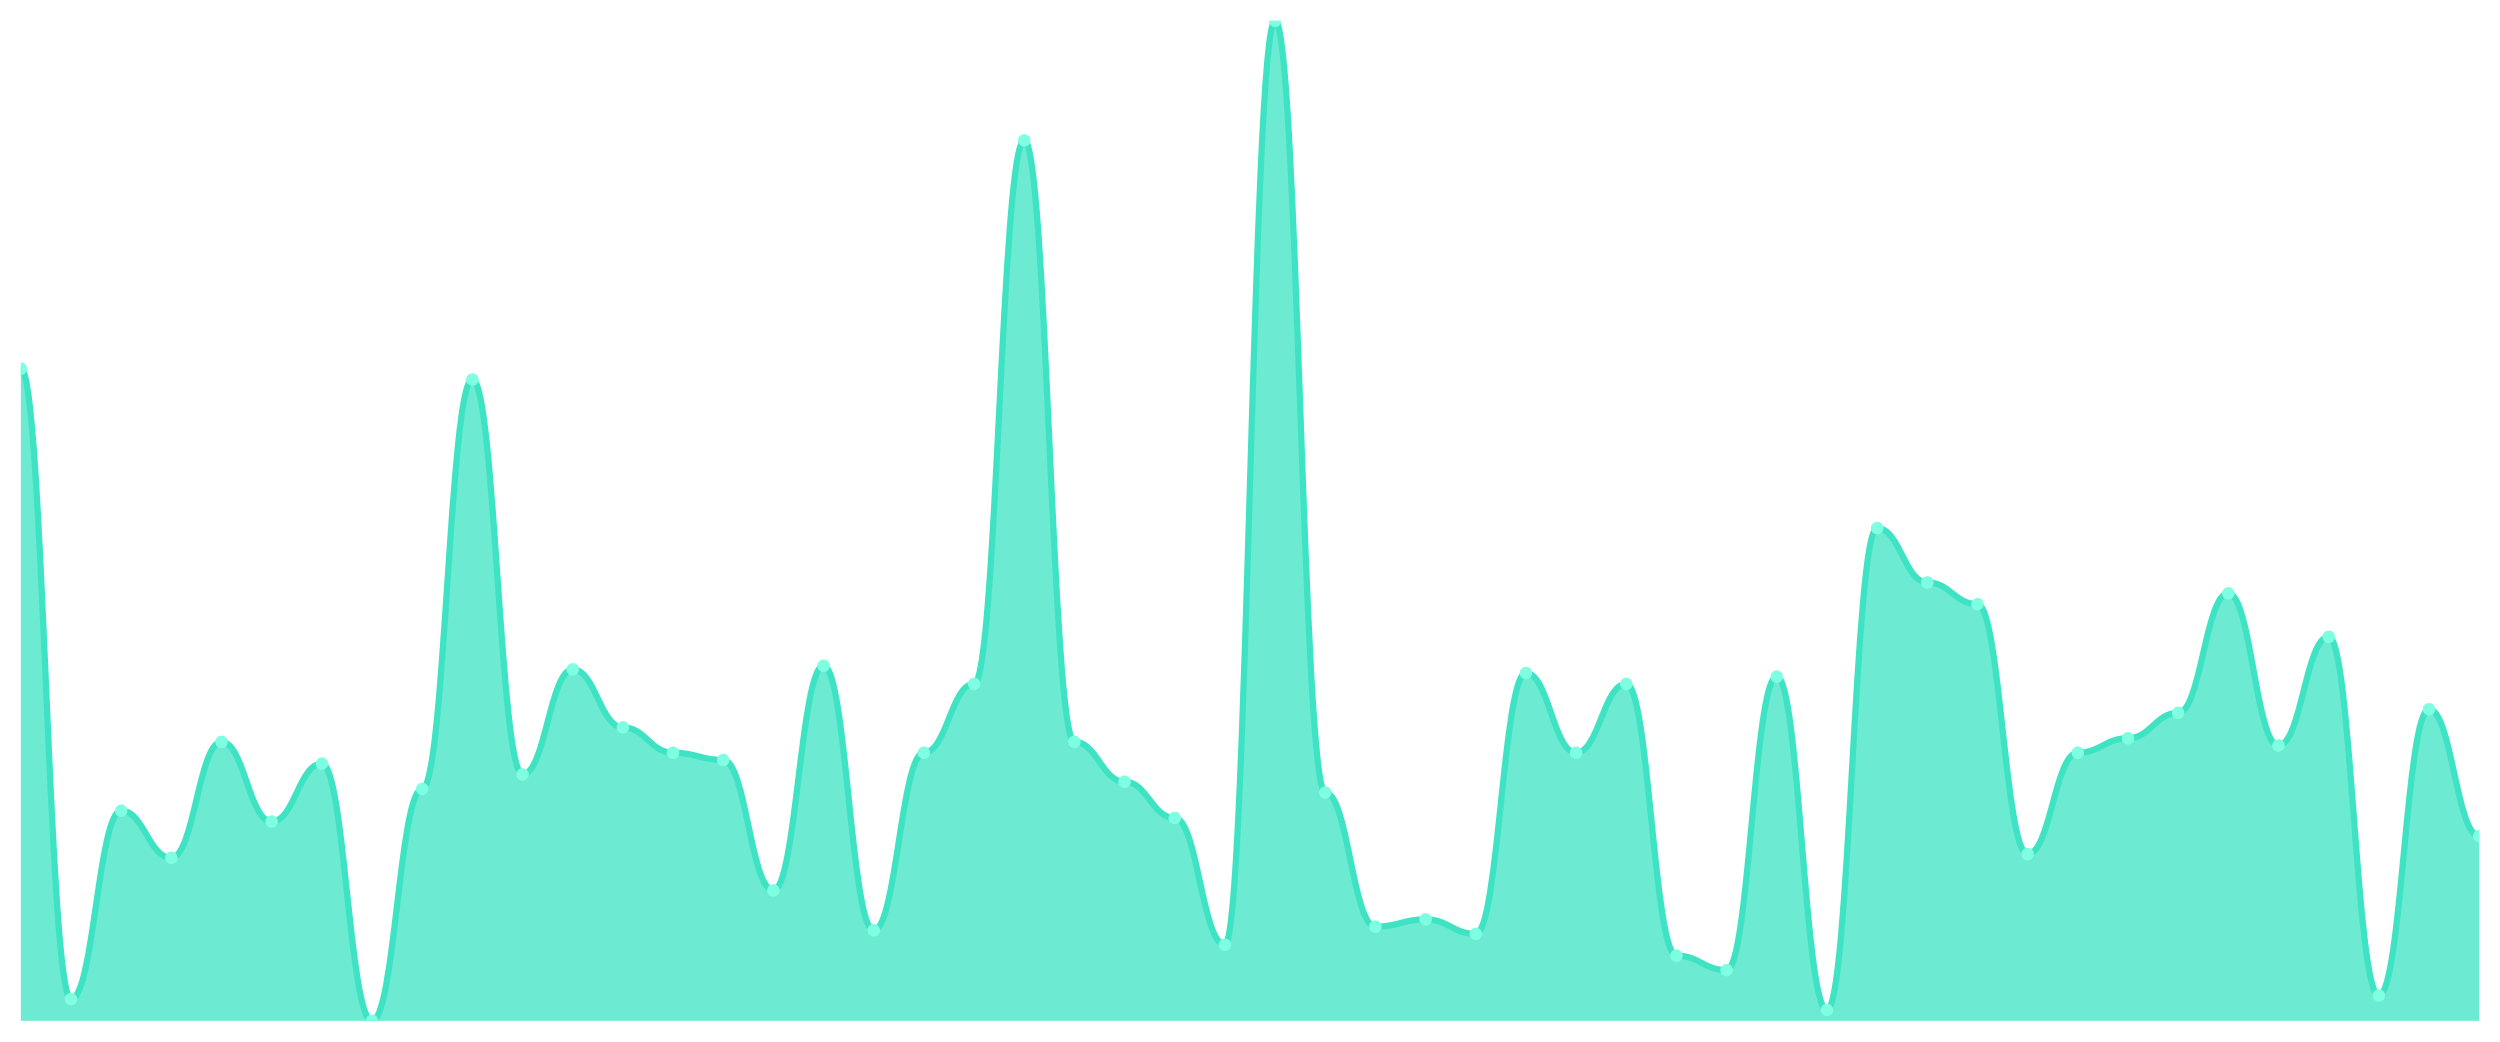
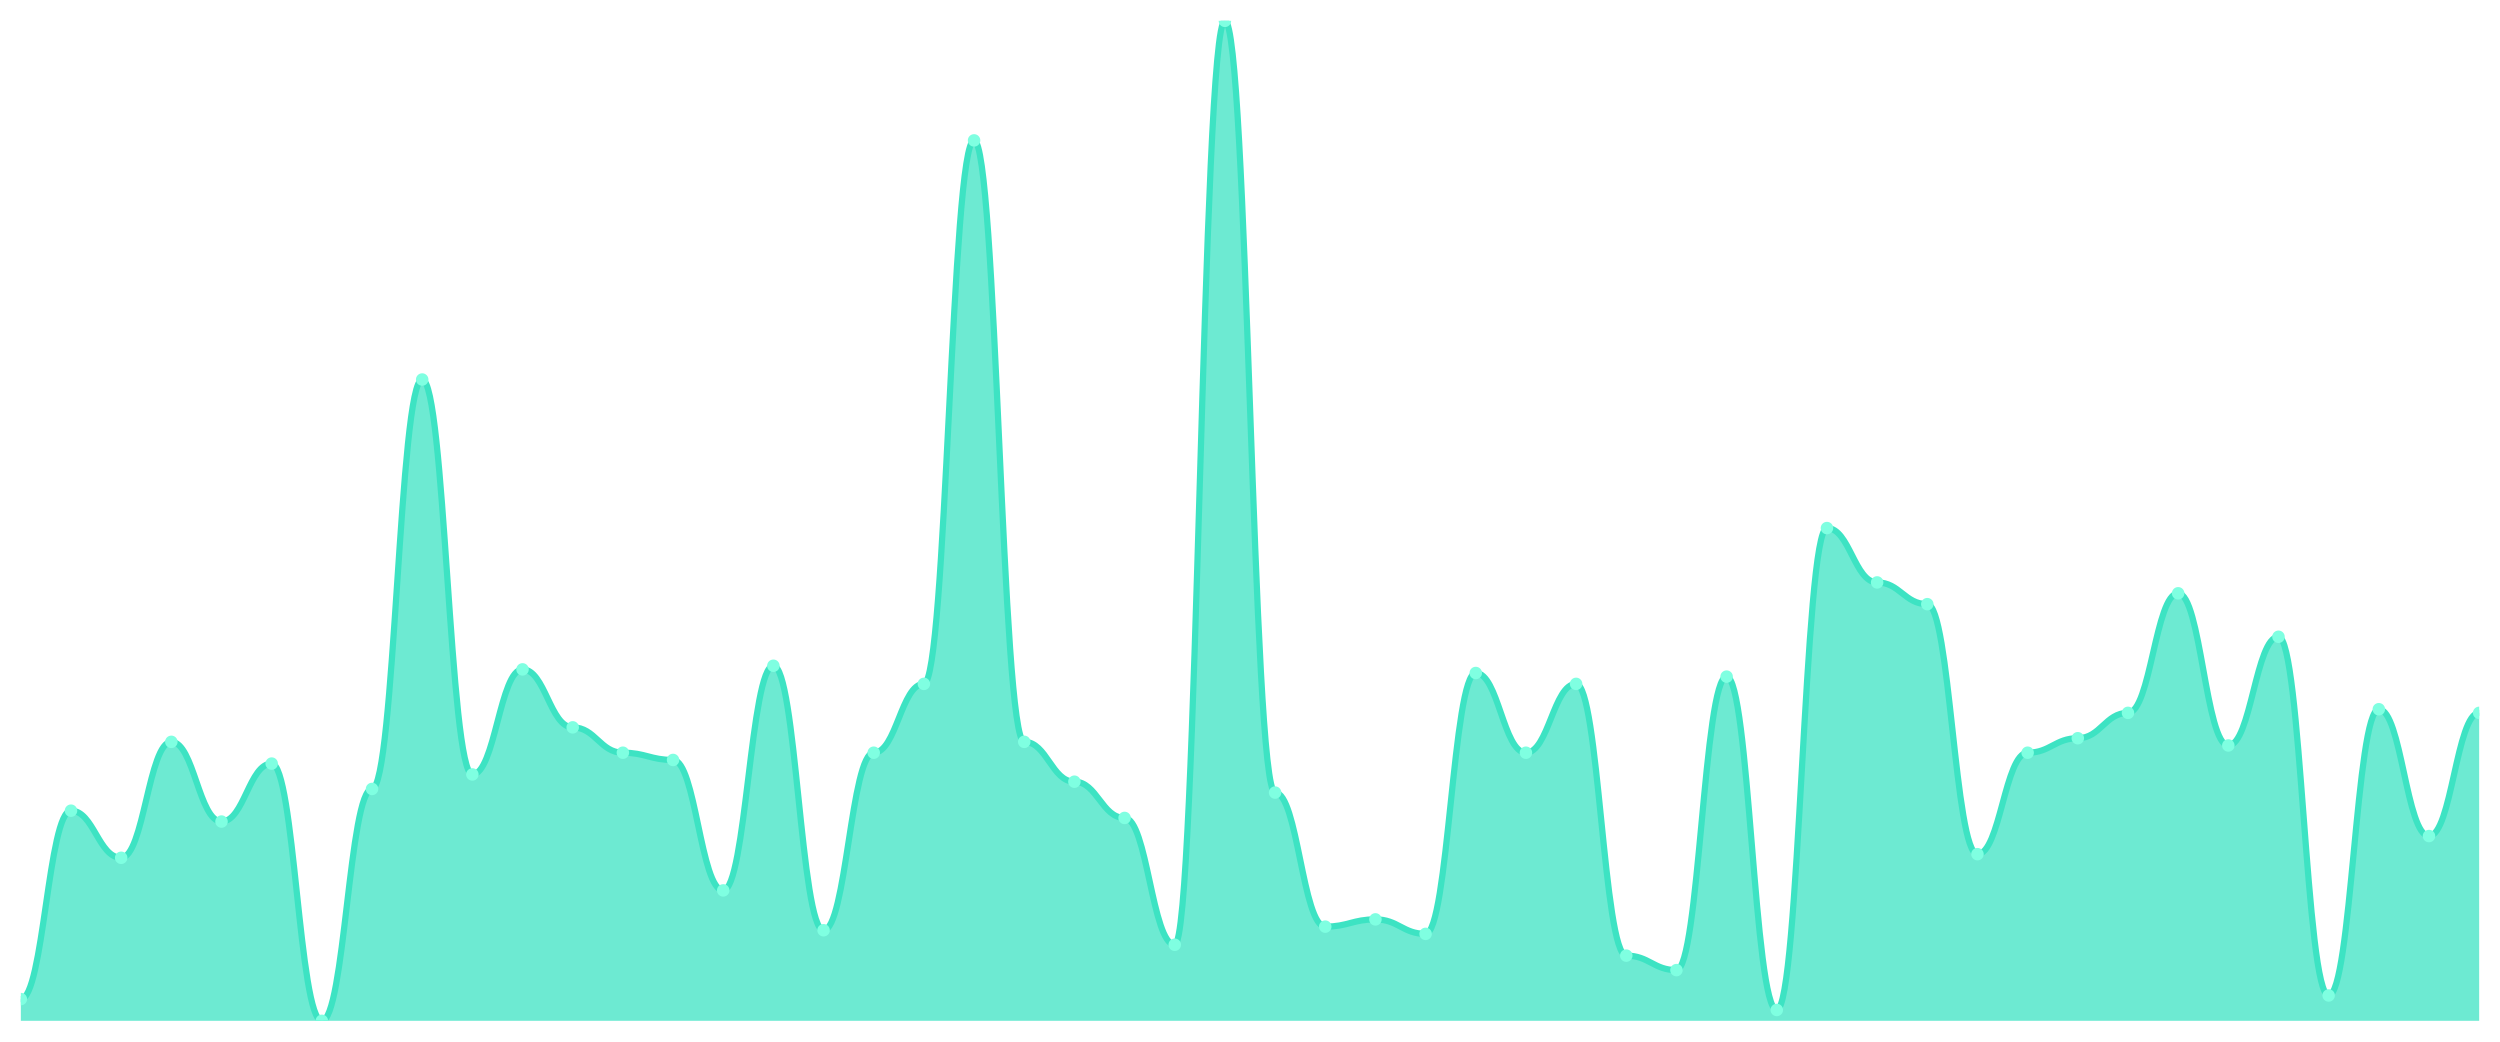
<svg xmlns="http://www.w3.org/2000/svg" viewBox="0 0 1200 500" width="1200" height="500">
  <defs>
    <clipPath id="c">
      <rect x="10" y="10" width="1180" height="480" />
    </clipPath>
  </defs>
  <rect width="1200" height="500" fill="none" />
  <g clip-path="url(#c)">
-     <path d="M 10,490 L 10,176.957 C 20.837,176.957 23.245,479.565 34.082,479.565 C 44.918,479.565 47.327,389.13 58.163,389.13 C 69,389.13 71.408,411.739 82.245,411.739 C 93.082,411.739 95.49,356.087 106.327,356.087 C 117.163,356.087 119.571,394.348 130.408,394.348 C 141.245,394.348 143.653,366.522 154.49,366.522 C 165.327,366.522 167.735,490 178.571,490 C 189.408,490 191.816,378.696 202.653,378.696 C 213.49,378.696 215.898,182.174 226.735,182.174 C 237.571,182.174 239.98,371.739 250.816,371.739 C 261.653,371.739 264.061,321.304 274.898,321.304 C 285.735,321.304 288.143,349.13 298.98,349.13 C 309.816,349.13 312.224,361.304 323.061,361.304 C 333.898,361.304 336.306,364.783 347.143,364.783 C 357.98,364.783 360.388,427.391 371.224,427.391 C 382.061,427.391 384.469,319.565 395.306,319.565 C 406.143,319.565 408.551,446.522 419.388,446.522 C 430.224,446.522 432.633,361.304 443.469,361.304 C 454.306,361.304 456.714,328.261 467.551,328.261 C 478.388,328.261 480.796,67.391 491.633,67.391 C 502.469,67.391 504.878,356.087 515.714,356.087 C 526.551,356.087 528.959,375.217 539.796,375.217 C 550.633,375.217 553.041,392.609 563.878,392.609 C 574.714,392.609 577.122,453.478 587.959,453.478 C 598.796,453.478 601.204,10 612.041,10 C 622.878,10 625.286,380.435 636.122,380.435 C 646.959,380.435 649.367,444.783 660.204,444.783 C 671.041,444.783 673.449,441.304 684.286,441.304 C 695.122,441.304 697.531,448.261 708.367,448.261 C 719.204,448.261 721.612,323.043 732.449,323.043 C 743.286,323.043 745.694,361.304 756.531,361.304 C 767.367,361.304 769.776,328.261 780.612,328.261 C 791.449,328.261 793.857,458.696 804.694,458.696 C 815.531,458.696 817.939,465.652 828.776,465.652 C 839.612,465.652 842.02,324.783 852.857,324.783 C 863.694,324.783 866.102,484.783 876.939,484.783 C 887.776,484.783 890.184,253.478 901.02,253.478 C 911.857,253.478 914.265,279.565 925.102,279.565 C 935.939,279.565 938.347,290 949.184,290 C 960.02,290 962.429,410 973.265,410 C 984.102,410 986.51,361.304 997.347,361.304 C 1008.184,361.304 1010.592,354.348 1021.429,354.348 C 1032.265,354.348 1034.673,342.174 1045.51,342.174 C 1056.347,342.174 1058.755,284.783 1069.592,284.783 C 1080.429,284.783 1082.837,357.826 1093.673,357.826 C 1104.51,357.826 1106.918,305.652 1117.755,305.652 C 1128.592,305.652 1131,477.826 1141.837,477.826 C 1152.673,477.826 1155.082,340.435 1165.918,340.435 C 1176.755,340.435 1179.163,401.304 1190,401.304 L 1190,490 Z" fill="rgba(61,227,195,0.75)" />
-     <path d="M 10,176.957 C 20.837,176.957 23.245,479.565 34.082,479.565 C 44.918,479.565 47.327,389.13 58.163,389.13 C 69,389.13 71.408,411.739 82.245,411.739 C 93.082,411.739 95.49,356.087 106.327,356.087 C 117.163,356.087 119.571,394.348 130.408,394.348 C 141.245,394.348 143.653,366.522 154.49,366.522 C 165.327,366.522 167.735,490 178.571,490 C 189.408,490 191.816,378.696 202.653,378.696 C 213.49,378.696 215.898,182.174 226.735,182.174 C 237.571,182.174 239.98,371.739 250.816,371.739 C 261.653,371.739 264.061,321.304 274.898,321.304 C 285.735,321.304 288.143,349.13 298.98,349.13 C 309.816,349.13 312.224,361.304 323.061,361.304 C 333.898,361.304 336.306,364.783 347.143,364.783 C 357.98,364.783 360.388,427.391 371.224,427.391 C 382.061,427.391 384.469,319.565 395.306,319.565 C 406.143,319.565 408.551,446.522 419.388,446.522 C 430.224,446.522 432.633,361.304 443.469,361.304 C 454.306,361.304 456.714,328.261 467.551,328.261 C 478.388,328.261 480.796,67.391 491.633,67.391 C 502.469,67.391 504.878,356.087 515.714,356.087 C 526.551,356.087 528.959,375.217 539.796,375.217 C 550.633,375.217 553.041,392.609 563.878,392.609 C 574.714,392.609 577.122,453.478 587.959,453.478 C 598.796,453.478 601.204,10 612.041,10 C 622.878,10 625.286,380.435 636.122,380.435 C 646.959,380.435 649.367,444.783 660.204,444.783 C 671.041,444.783 673.449,441.304 684.286,441.304 C 695.122,441.304 697.531,448.261 708.367,448.261 C 719.204,448.261 721.612,323.043 732.449,323.043 C 743.286,323.043 745.694,361.304 756.531,361.304 C 767.367,361.304 769.776,328.261 780.612,328.261 C 791.449,328.261 793.857,458.696 804.694,458.696 C 815.531,458.696 817.939,465.652 828.776,465.652 C 839.612,465.652 842.02,324.783 852.857,324.783 C 863.694,324.783 866.102,484.783 876.939,484.783 C 887.776,484.783 890.184,253.478 901.02,253.478 C 911.857,253.478 914.265,279.565 925.102,279.565 C 935.939,279.565 938.347,290 949.184,290 C 960.02,290 962.429,410 973.265,410 C 984.102,410 986.51,361.304 997.347,361.304 C 1008.184,361.304 1010.592,354.348 1021.429,354.348 C 1032.265,354.348 1034.673,342.174 1045.51,342.174 C 1056.347,342.174 1058.755,284.783 1069.592,284.783 C 1080.429,284.783 1082.837,357.826 1093.673,357.826 C 1104.51,357.826 1106.918,305.652 1117.755,305.652 C 1128.592,305.652 1131,477.826 1141.837,477.826 C 1152.673,477.826 1155.082,340.435 1165.918,340.435 C 1176.755,340.435 1179.163,401.304 1190,401.304" fill="none" stroke="#3de3c3" stroke-width="3" stroke-linecap="round" stroke-linejoin="round" />
-     <circle cx="10" cy="176.957" r="3" fill="#7fffe1" />
-     <circle cx="34.082" cy="479.565" r="3" fill="#7fffe1" />
-     <circle cx="58.163" cy="389.13" r="3" fill="#7fffe1" />
-     <circle cx="82.245" cy="411.739" r="3" fill="#7fffe1" />
-     <circle cx="106.327" cy="356.087" r="3" fill="#7fffe1" />
-     <circle cx="130.408" cy="394.348" r="3" fill="#7fffe1" />
-     <circle cx="154.49" cy="366.522" r="3" fill="#7fffe1" />
-     <circle cx="178.571" cy="490" r="3" fill="#7fffe1" />
-     <circle cx="202.653" cy="378.696" r="3" fill="#7fffe1" />
-     <circle cx="226.735" cy="182.174" r="3" fill="#7fffe1" />
-     <circle cx="250.816" cy="371.739" r="3" fill="#7fffe1" />
-     <circle cx="274.898" cy="321.304" r="3" fill="#7fffe1" />
-     <circle cx="298.98" cy="349.13" r="3" fill="#7fffe1" />
-     <circle cx="323.061" cy="361.304" r="3" fill="#7fffe1" />
-     <circle cx="347.143" cy="364.783" r="3" fill="#7fffe1" />
-     <circle cx="371.224" cy="427.391" r="3" fill="#7fffe1" />
-     <circle cx="395.306" cy="319.565" r="3" fill="#7fffe1" />
-     <circle cx="419.388" cy="446.522" r="3" fill="#7fffe1" />
-     <circle cx="443.469" cy="361.304" r="3" fill="#7fffe1" />
-     <circle cx="467.551" cy="328.261" r="3" fill="#7fffe1" />
-     <circle cx="491.633" cy="67.391" r="3" fill="#7fffe1" />
-     <circle cx="515.714" cy="356.087" r="3" fill="#7fffe1" />
-     <circle cx="539.796" cy="375.217" r="3" fill="#7fffe1" />
-     <circle cx="563.878" cy="392.609" r="3" fill="#7fffe1" />
-     <circle cx="587.959" cy="453.478" r="3" fill="#7fffe1" />
-     <circle cx="612.041" cy="10" r="3" fill="#7fffe1" />
-     <circle cx="636.122" cy="380.435" r="3" fill="#7fffe1" />
-     <circle cx="660.204" cy="444.783" r="3" fill="#7fffe1" />
-     <circle cx="684.286" cy="441.304" r="3" fill="#7fffe1" />
-     <circle cx="708.367" cy="448.261" r="3" fill="#7fffe1" />
-     <circle cx="732.449" cy="323.043" r="3" fill="#7fffe1" />
-     <circle cx="756.531" cy="361.304" r="3" fill="#7fffe1" />
-     <circle cx="780.612" cy="328.261" r="3" fill="#7fffe1" />
-     <circle cx="804.694" cy="458.696" r="3" fill="#7fffe1" />
-     <circle cx="828.776" cy="465.652" r="3" fill="#7fffe1" />
-     <circle cx="852.857" cy="324.783" r="3" fill="#7fffe1" />
-     <circle cx="876.939" cy="484.783" r="3" fill="#7fffe1" />
-     <circle cx="901.02" cy="253.478" r="3" fill="#7fffe1" />
-     <circle cx="925.102" cy="279.565" r="3" fill="#7fffe1" />
-     <circle cx="949.184" cy="290" r="3" fill="#7fffe1" />
-     <circle cx="973.265" cy="410" r="3" fill="#7fffe1" />
-     <circle cx="997.347" cy="361.304" r="3" fill="#7fffe1" />
-     <circle cx="1021.429" cy="354.348" r="3" fill="#7fffe1" />
-     <circle cx="1045.51" cy="342.174" r="3" fill="#7fffe1" />
-     <circle cx="1069.592" cy="284.783" r="3" fill="#7fffe1" />
-     <circle cx="1093.673" cy="357.826" r="3" fill="#7fffe1" />
-     <circle cx="1117.755" cy="305.652" r="3" fill="#7fffe1" />
-     <circle cx="1141.837" cy="477.826" r="3" fill="#7fffe1" />
-     <circle cx="1165.918" cy="340.435" r="3" fill="#7fffe1" />
-     <circle cx="1190" cy="401.304" r="3" fill="#7fffe1" />
+     <path d="M 10,490 L 10,479.565 C 20.837,479.565 23.245,389.13 34.082,389.13 C 44.918,389.13 47.327,411.739 58.163,411.739 C 69,411.739 71.408,356.087 82.245,356.087 C 93.082,356.087 95.49,394.348 106.327,394.348 C 117.163,394.348 119.571,366.522 130.408,366.522 C 141.245,366.522 143.653,490 154.49,490 C 165.327,490 167.735,378.696 178.571,378.696 C 189.408,378.696 191.816,182.174 202.653,182.174 C 213.49,182.174 215.898,371.739 226.735,371.739 C 237.571,371.739 239.98,321.304 250.816,321.304 C 261.653,321.304 264.061,349.13 274.898,349.13 C 285.735,349.13 288.143,361.304 298.98,361.304 C 309.816,361.304 312.224,364.783 323.061,364.783 C 333.898,364.783 336.306,427.391 347.143,427.391 C 357.98,427.391 360.388,319.565 371.224,319.565 C 382.061,319.565 384.469,446.522 395.306,446.522 C 406.143,446.522 408.551,361.304 419.388,361.304 C 430.224,361.304 432.633,328.261 443.469,328.261 C 454.306,328.261 456.714,67.391 467.551,67.391 C 478.388,67.391 480.796,356.087 491.633,356.087 C 502.469,356.087 504.878,375.217 515.714,375.217 C 526.551,375.217 528.959,392.609 539.796,392.609 C 550.633,392.609 553.041,453.478 563.878,453.478 C 574.714,453.478 577.122,10 587.959,10 C 598.796,10 601.204,380.435 612.041,380.435 C 622.878,380.435 625.286,444.783 636.122,444.783 C 646.959,444.783 649.367,441.304 660.204,441.304 C 671.041,441.304 673.449,448.261 684.286,448.261 C 695.122,448.261 697.531,323.043 708.367,323.043 C 719.204,323.043 721.612,361.304 732.449,361.304 C 743.286,361.304 745.694,328.261 756.531,328.261 C 767.367,328.261 769.776,458.696 780.612,458.696 C 791.449,458.696 793.857,465.652 804.694,465.652 C 815.531,465.652 817.939,324.783 828.776,324.783 C 839.612,324.783 842.02,484.783 852.857,484.783 C 863.694,484.783 866.102,253.478 876.939,253.478 C 887.776,253.478 890.184,279.565 901.02,279.565 C 911.857,279.565 914.265,290 925.102,290 C 935.939,290 938.347,410 949.184,410 C 960.02,410 962.429,361.304 973.265,361.304 C 984.102,361.304 986.51,354.348 997.347,354.348 C 1008.184,354.348 1010.592,342.174 1021.429,342.174 C 1032.265,342.174 1034.673,284.783 1045.51,284.783 C 1056.347,284.783 1058.755,357.826 1069.592,357.826 C 1080.429,357.826 1082.837,305.652 1093.673,305.652 C 1104.51,305.652 1106.918,477.826 1117.755,477.826 C 1128.592,477.826 1131,340.435 1141.837,340.435 C 1152.673,340.435 1155.082,401.304 1165.918,401.304 C 1176.755,401.304 1179.163,342.174 1190,342.174 L 1190,490 Z" fill="rgba(61,227,195,0.75)" />
+     <path d="M 10,479.565 C 20.837,479.565 23.245,389.13 34.082,389.13 C 44.918,389.13 47.327,411.739 58.163,411.739 C 69,411.739 71.408,356.087 82.245,356.087 C 93.082,356.087 95.49,394.348 106.327,394.348 C 117.163,394.348 119.571,366.522 130.408,366.522 C 141.245,366.522 143.653,490 154.49,490 C 165.327,490 167.735,378.696 178.571,378.696 C 189.408,378.696 191.816,182.174 202.653,182.174 C 213.49,182.174 215.898,371.739 226.735,371.739 C 237.571,371.739 239.98,321.304 250.816,321.304 C 261.653,321.304 264.061,349.13 274.898,349.13 C 285.735,349.13 288.143,361.304 298.98,361.304 C 309.816,361.304 312.224,364.783 323.061,364.783 C 333.898,364.783 336.306,427.391 347.143,427.391 C 357.98,427.391 360.388,319.565 371.224,319.565 C 382.061,319.565 384.469,446.522 395.306,446.522 C 406.143,446.522 408.551,361.304 419.388,361.304 C 430.224,361.304 432.633,328.261 443.469,328.261 C 454.306,328.261 456.714,67.391 467.551,67.391 C 478.388,67.391 480.796,356.087 491.633,356.087 C 502.469,356.087 504.878,375.217 515.714,375.217 C 526.551,375.217 528.959,392.609 539.796,392.609 C 550.633,392.609 553.041,453.478 563.878,453.478 C 574.714,453.478 577.122,10 587.959,10 C 598.796,10 601.204,380.435 612.041,380.435 C 622.878,380.435 625.286,444.783 636.122,444.783 C 646.959,444.783 649.367,441.304 660.204,441.304 C 671.041,441.304 673.449,448.261 684.286,448.261 C 695.122,448.261 697.531,323.043 708.367,323.043 C 719.204,323.043 721.612,361.304 732.449,361.304 C 743.286,361.304 745.694,328.261 756.531,328.261 C 767.367,328.261 769.776,458.696 780.612,458.696 C 791.449,458.696 793.857,465.652 804.694,465.652 C 815.531,465.652 817.939,324.783 828.776,324.783 C 839.612,324.783 842.02,484.783 852.857,484.783 C 863.694,484.783 866.102,253.478 876.939,253.478 C 887.776,253.478 890.184,279.565 901.02,279.565 C 911.857,279.565 914.265,290 925.102,290 C 935.939,290 938.347,410 949.184,410 C 960.02,410 962.429,361.304 973.265,361.304 C 984.102,361.304 986.51,354.348 997.347,354.348 C 1008.184,354.348 1010.592,342.174 1021.429,342.174 C 1032.265,342.174 1034.673,284.783 1045.51,284.783 C 1056.347,284.783 1058.755,357.826 1069.592,357.826 C 1080.429,357.826 1082.837,305.652 1093.673,305.652 C 1104.51,305.652 1106.918,477.826 1117.755,477.826 C 1128.592,477.826 1131,340.435 1141.837,340.435 C 1152.673,340.435 1155.082,401.304 1165.918,401.304 C 1176.755,401.304 1179.163,342.174 1190,342.174" fill="none" stroke="#3de3c3" stroke-width="3" stroke-linecap="round" stroke-linejoin="round" />
+     <circle cx="10" cy="479.565" r="3" fill="#7fffe1" />
+     <circle cx="34.082" cy="389.13" r="3" fill="#7fffe1" />
+     <circle cx="58.163" cy="411.739" r="3" fill="#7fffe1" />
+     <circle cx="82.245" cy="356.087" r="3" fill="#7fffe1" />
+     <circle cx="106.327" cy="394.348" r="3" fill="#7fffe1" />
+     <circle cx="130.408" cy="366.522" r="3" fill="#7fffe1" />
+     <circle cx="154.49" cy="490" r="3" fill="#7fffe1" />
+     <circle cx="178.571" cy="378.696" r="3" fill="#7fffe1" />
+     <circle cx="202.653" cy="182.174" r="3" fill="#7fffe1" />
+     <circle cx="226.735" cy="371.739" r="3" fill="#7fffe1" />
+     <circle cx="250.816" cy="321.304" r="3" fill="#7fffe1" />
+     <circle cx="274.898" cy="349.13" r="3" fill="#7fffe1" />
+     <circle cx="298.98" cy="361.304" r="3" fill="#7fffe1" />
+     <circle cx="323.061" cy="364.783" r="3" fill="#7fffe1" />
+     <circle cx="347.143" cy="427.391" r="3" fill="#7fffe1" />
+     <circle cx="371.224" cy="319.565" r="3" fill="#7fffe1" />
+     <circle cx="395.306" cy="446.522" r="3" fill="#7fffe1" />
+     <circle cx="419.388" cy="361.304" r="3" fill="#7fffe1" />
+     <circle cx="443.469" cy="328.261" r="3" fill="#7fffe1" />
+     <circle cx="467.551" cy="67.391" r="3" fill="#7fffe1" />
+     <circle cx="491.633" cy="356.087" r="3" fill="#7fffe1" />
+     <circle cx="515.714" cy="375.217" r="3" fill="#7fffe1" />
+     <circle cx="539.796" cy="392.609" r="3" fill="#7fffe1" />
+     <circle cx="563.878" cy="453.478" r="3" fill="#7fffe1" />
+     <circle cx="587.959" cy="10" r="3" fill="#7fffe1" />
+     <circle cx="612.041" cy="380.435" r="3" fill="#7fffe1" />
+     <circle cx="636.122" cy="444.783" r="3" fill="#7fffe1" />
+     <circle cx="660.204" cy="441.304" r="3" fill="#7fffe1" />
+     <circle cx="684.286" cy="448.261" r="3" fill="#7fffe1" />
+     <circle cx="708.367" cy="323.043" r="3" fill="#7fffe1" />
+     <circle cx="732.449" cy="361.304" r="3" fill="#7fffe1" />
+     <circle cx="756.531" cy="328.261" r="3" fill="#7fffe1" />
+     <circle cx="780.612" cy="458.696" r="3" fill="#7fffe1" />
+     <circle cx="804.694" cy="465.652" r="3" fill="#7fffe1" />
+     <circle cx="828.776" cy="324.783" r="3" fill="#7fffe1" />
+     <circle cx="852.857" cy="484.783" r="3" fill="#7fffe1" />
+     <circle cx="876.939" cy="253.478" r="3" fill="#7fffe1" />
+     <circle cx="901.02" cy="279.565" r="3" fill="#7fffe1" />
+     <circle cx="925.102" cy="290" r="3" fill="#7fffe1" />
+     <circle cx="949.184" cy="410" r="3" fill="#7fffe1" />
+     <circle cx="973.265" cy="361.304" r="3" fill="#7fffe1" />
+     <circle cx="997.347" cy="354.348" r="3" fill="#7fffe1" />
+     <circle cx="1021.429" cy="342.174" r="3" fill="#7fffe1" />
+     <circle cx="1045.51" cy="284.783" r="3" fill="#7fffe1" />
+     <circle cx="1069.592" cy="357.826" r="3" fill="#7fffe1" />
+     <circle cx="1093.673" cy="305.652" r="3" fill="#7fffe1" />
+     <circle cx="1117.755" cy="477.826" r="3" fill="#7fffe1" />
+     <circle cx="1141.837" cy="340.435" r="3" fill="#7fffe1" />
+     <circle cx="1165.918" cy="401.304" r="3" fill="#7fffe1" />
+     <circle cx="1190" cy="342.174" r="3" fill="#7fffe1" />
  </g>
</svg>
